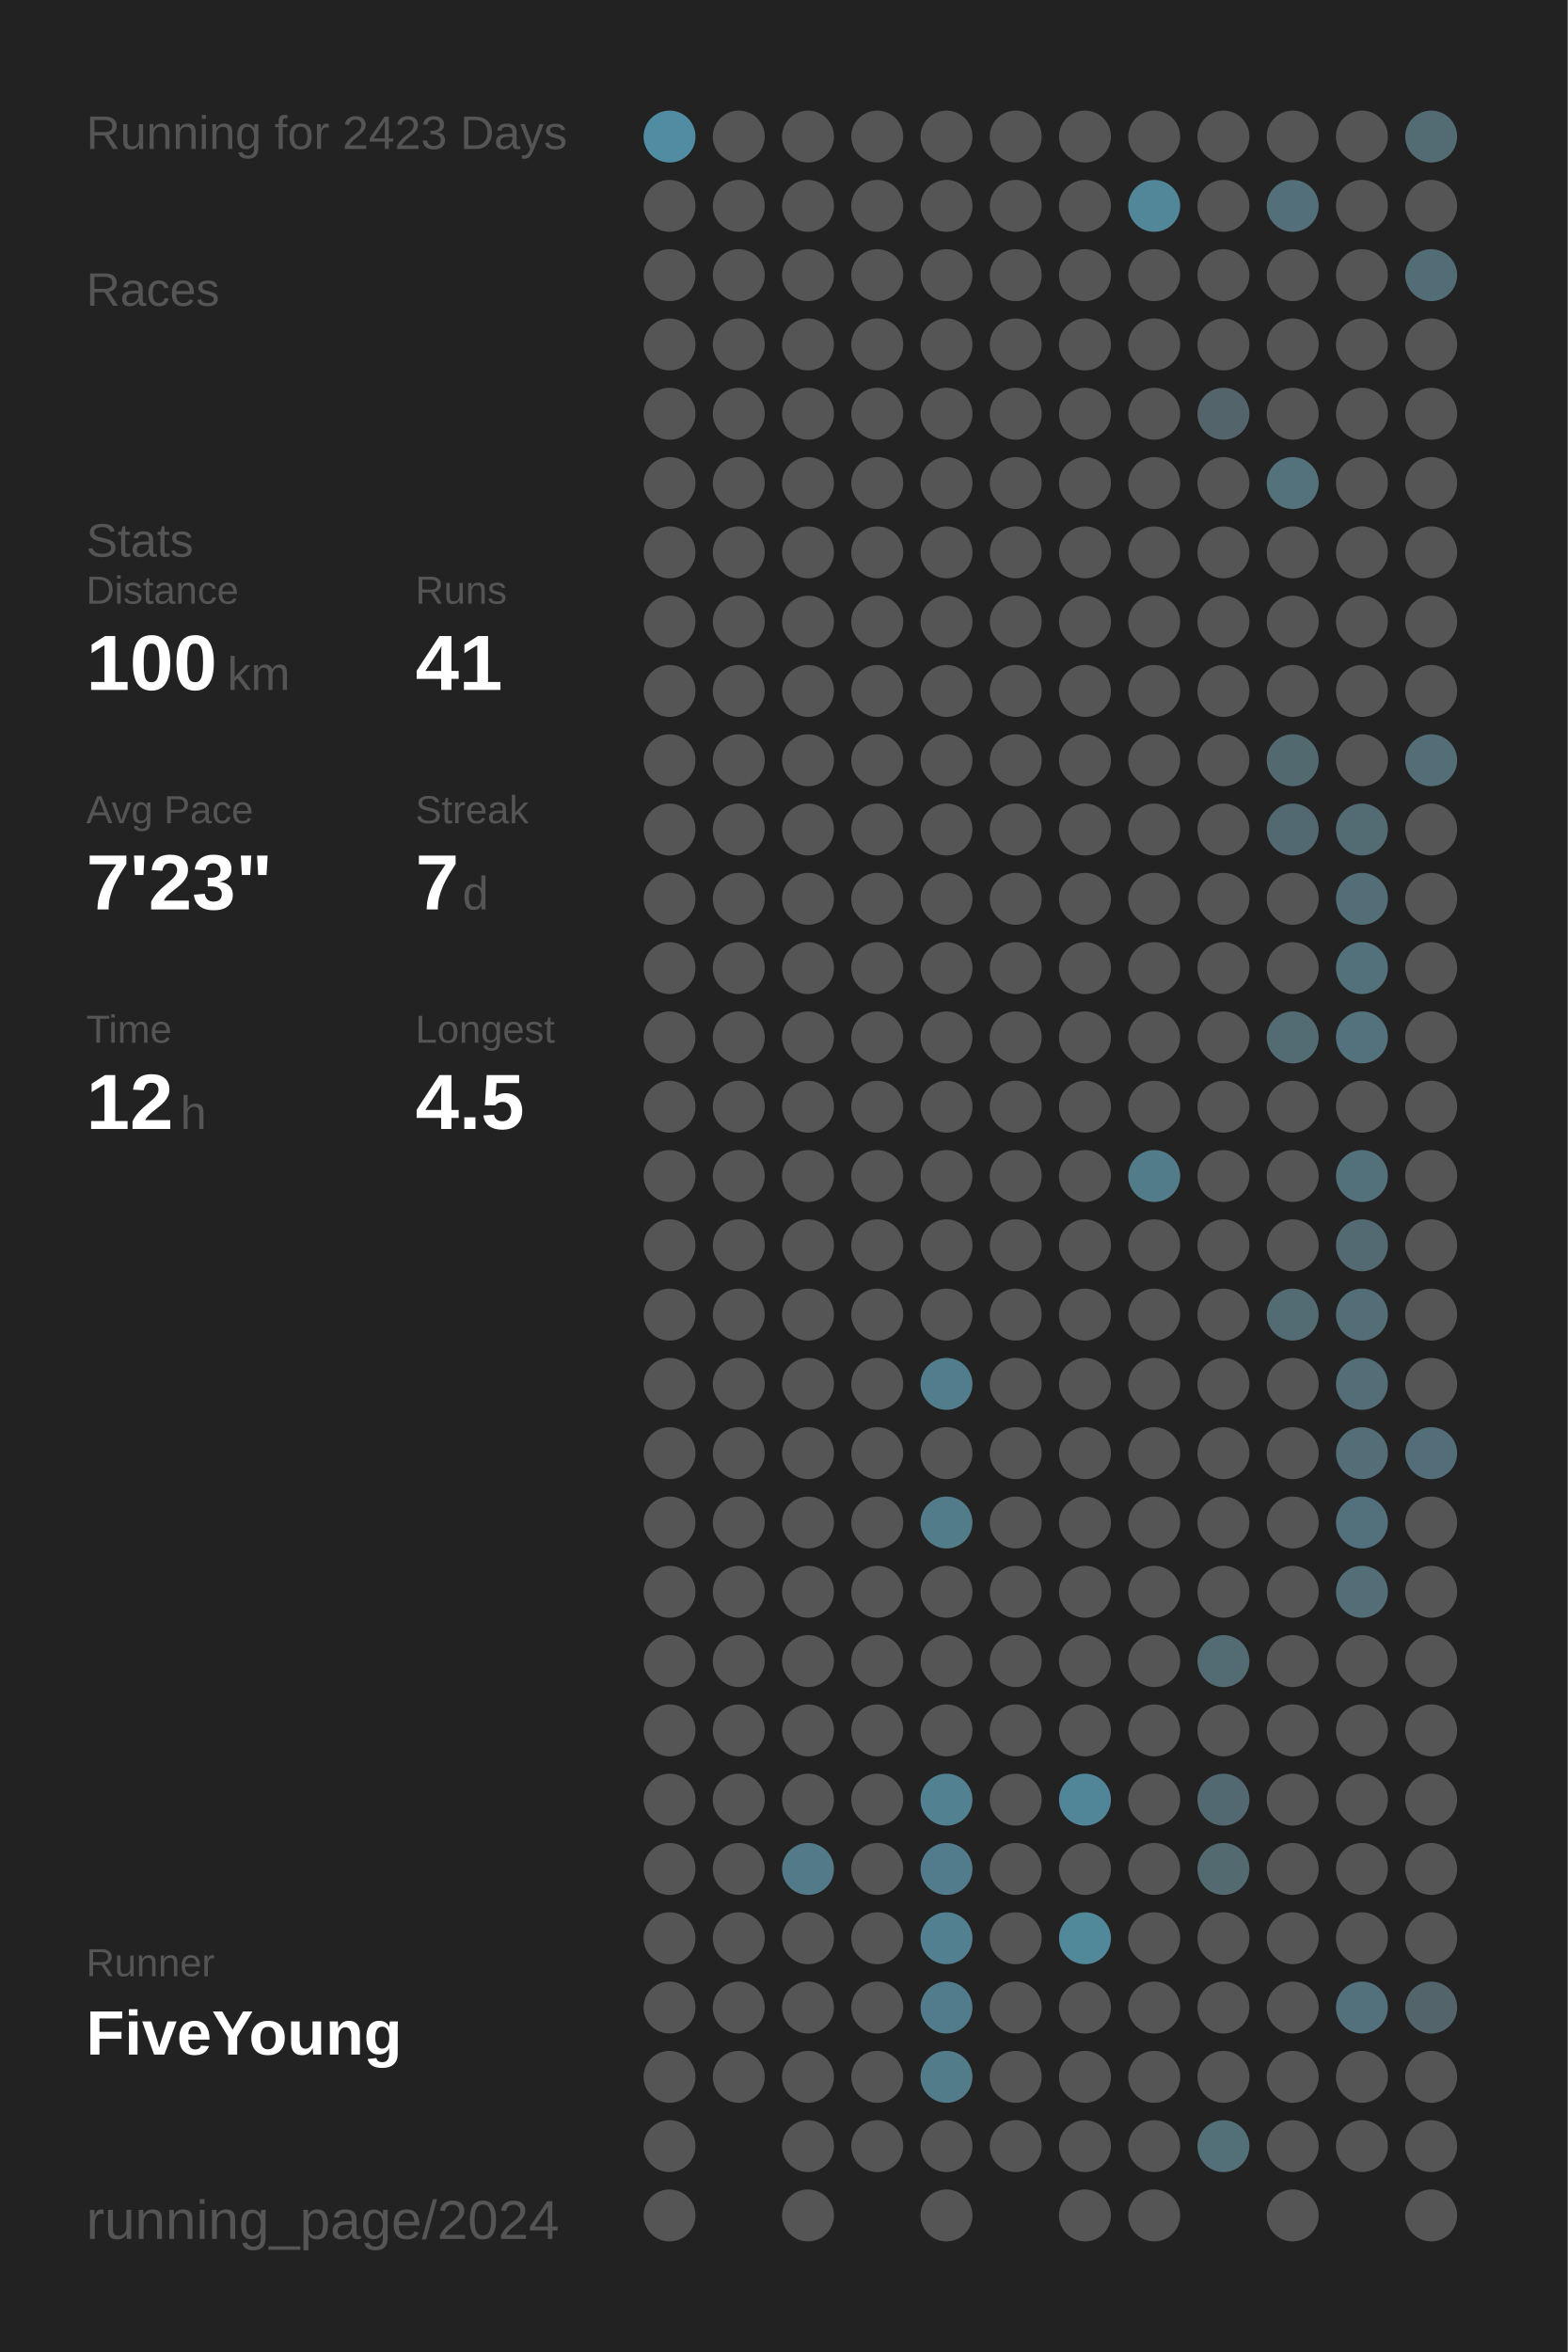
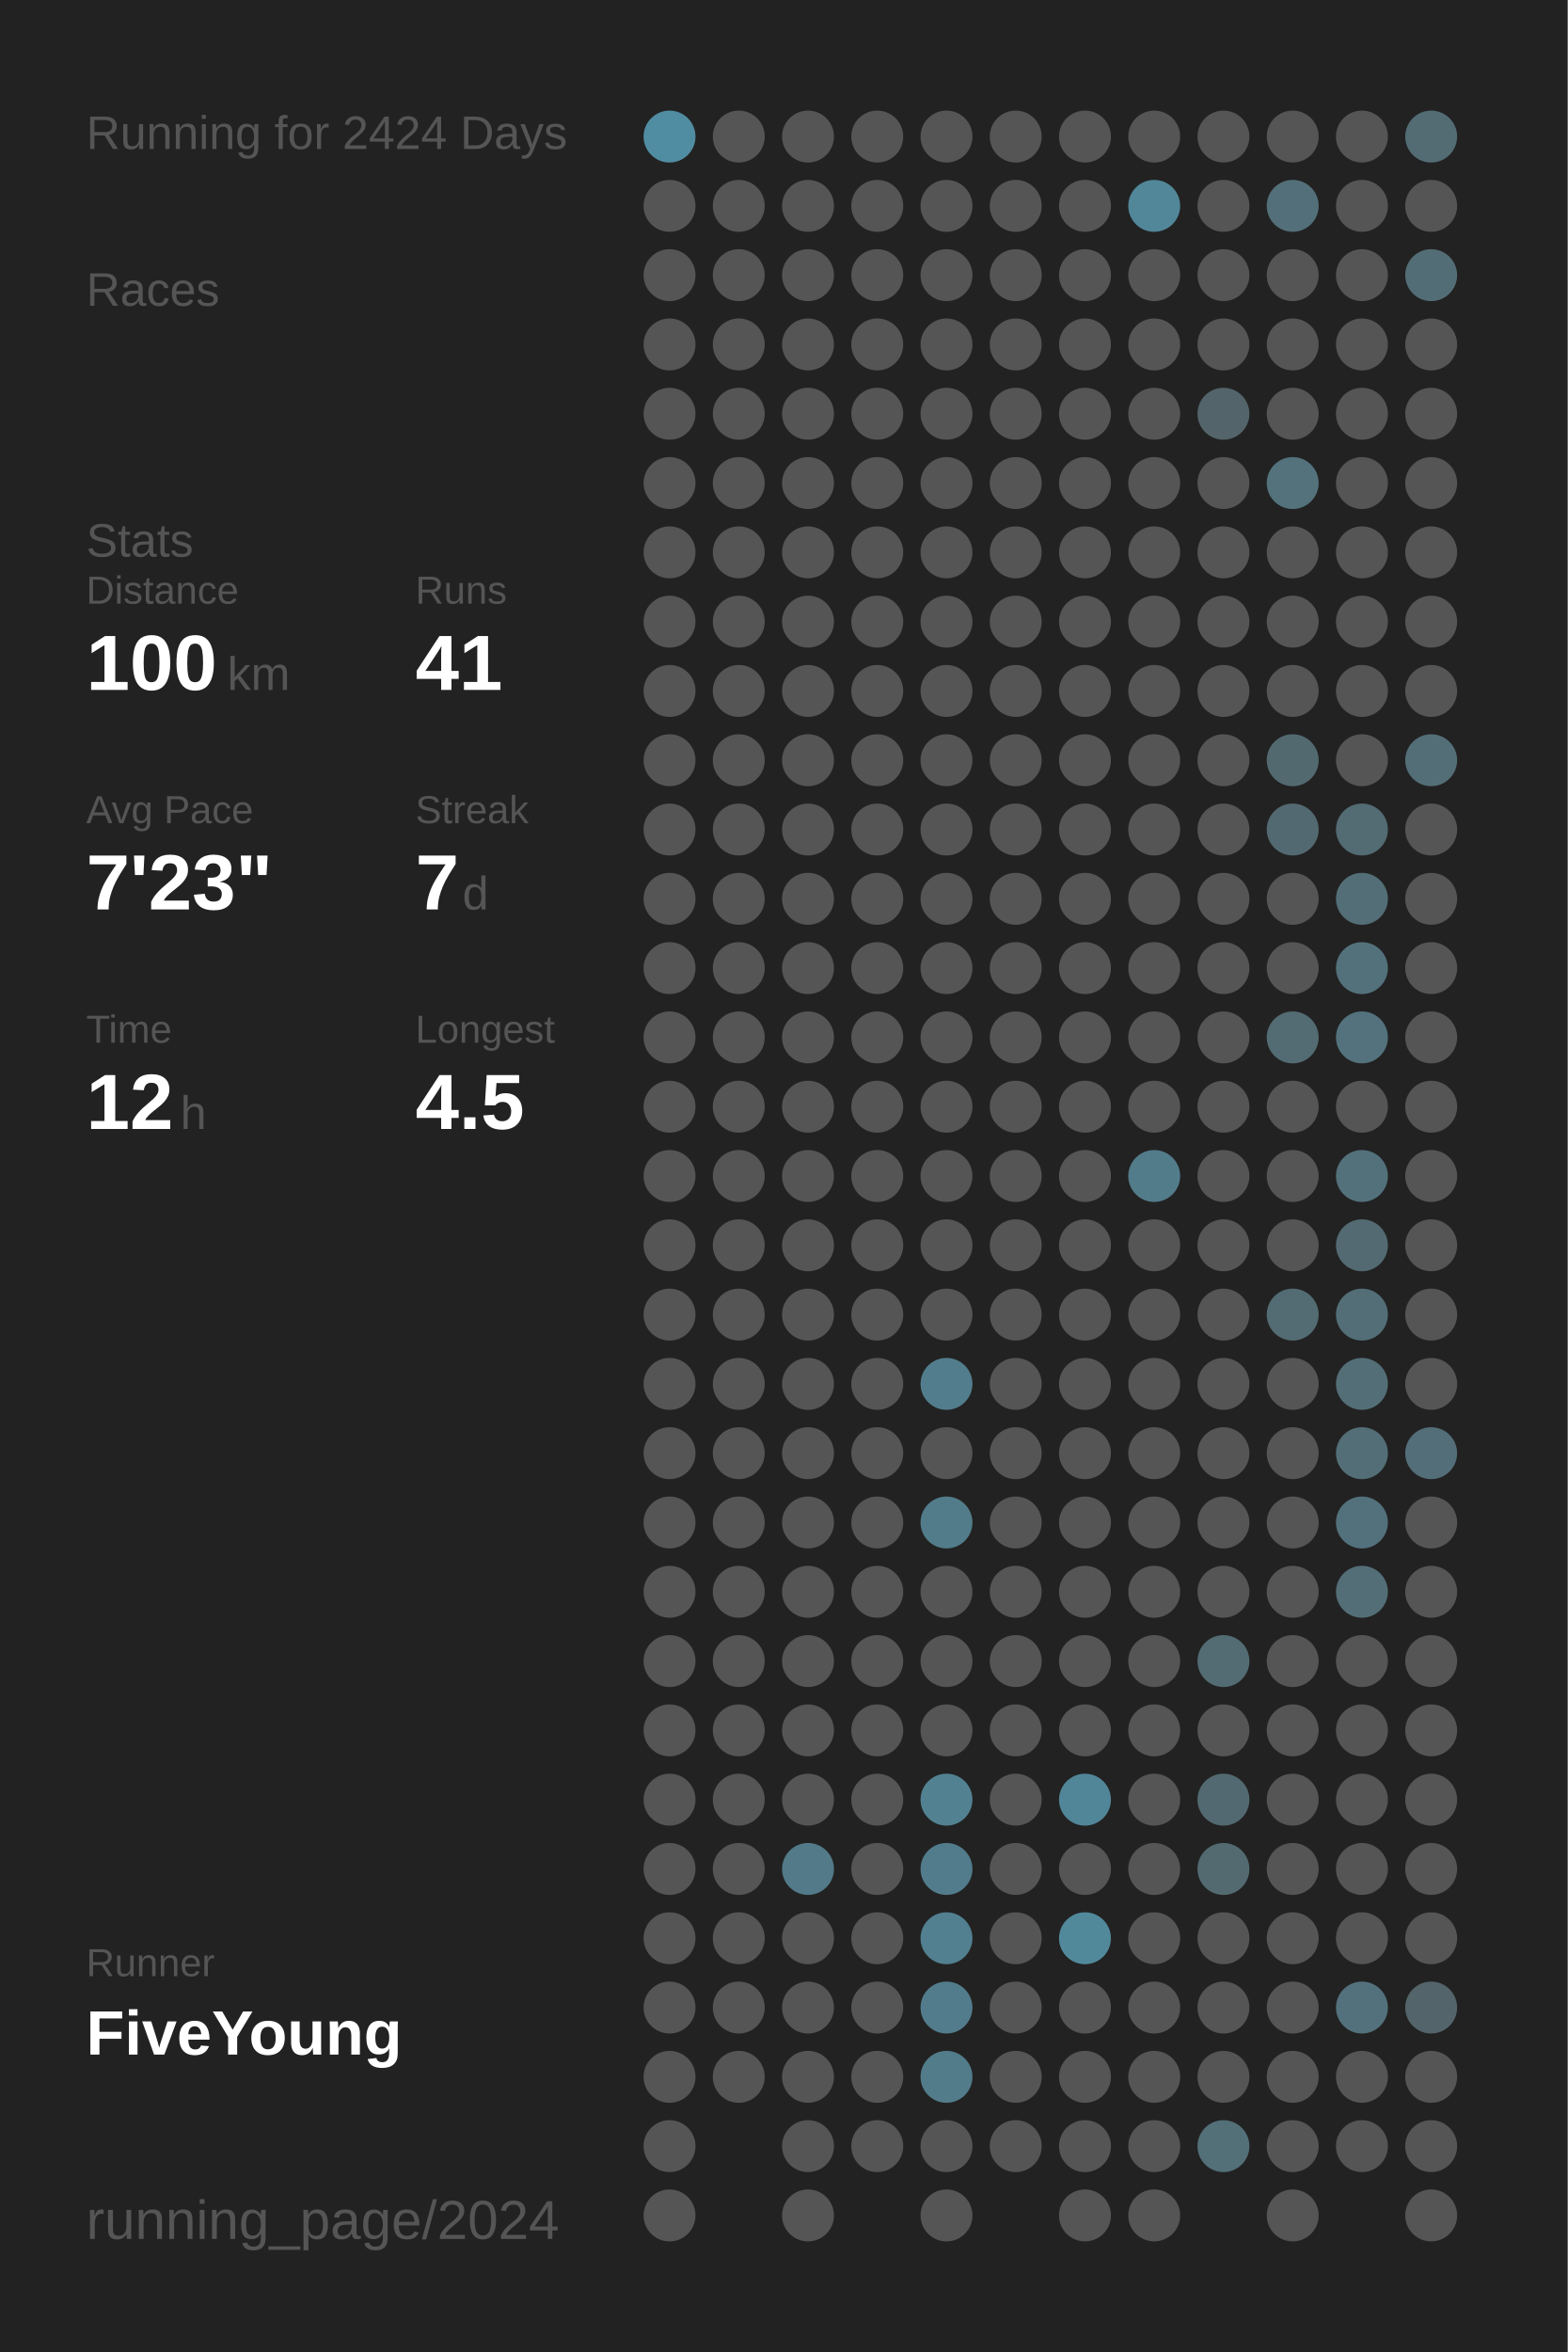
<svg xmlns="http://www.w3.org/2000/svg" baseProfile="full" height="300mm" version="1.1" viewBox="0,0,200,300" width="200mm">
  <defs />
  <rect fill="#222222" height="300" width="200" x="0" y="0" />
-   <text fill="#555555" style="font-size:6px; font-family:Arial;" x="11" y="19">Running for 2423 Days</text>
+   <text fill="#555555" style="font-size:6px; font-family:Arial;" x="11" y="19">Running for 2424 Days</text>
  <text fill="#555555" style="font-size:6px; font-family:Arial;" x="11" y="39">Races</text>
  <text fill="#555555" style="font-size:6px; font-family:Arial;" x="11" y="71">Stats</text>
  <text fill="#555555" style="font-size:5px; font-family:Arial;" x="11" y="77">Distance</text>
  <text fill="#FFFFFF" style="font-size:10px; font-family:Arial; font-weight:bold;" x="11" y="88">100</text>
  <text fill="#555555" style="font-size:6px; font-family:Arial;" x="29" y="88">km</text>
  <text fill="#555555" style="font-size:5px; font-family:Arial;" x="53" y="77">Runs</text>
  <text fill="#FFFFFF" style="font-size:10px; font-family:Arial; font-weight:bold;" x="53" y="88">41</text>
  <text fill="#555555" style="font-size:5px; font-family:Arial;" x="11" y="105">Avg Pace</text>
  <text fill="#FFFFFF" style="font-size:10px; font-family:Arial; font-weight:bold;" x="11" y="116">7'23"</text>
  <text fill="#555555" style="font-size:5px; font-family:Arial;" x="53" y="105">Streak</text>
  <text fill="#FFFFFF" style="font-size:10px; font-family:Arial; font-weight:bold;" x="53" y="116">7</text>
  <text fill="#555555" style="font-size:6px; font-family:Arial;" x="59" y="116">d</text>
  <text fill="#555555" style="font-size:5px; font-family:Arial;" x="11" y="133">Time</text>
  <text fill="#FFFFFF" style="font-size:10px; font-family:Arial; font-weight:bold;" x="11" y="144">12</text>
  <text fill="#555555" style="font-size:6px; font-family:Arial;" x="23" y="144">h</text>
  <text fill="#555555" style="font-size:5px; font-family:Arial;" x="53" y="133">Longest</text>
  <text fill="#FFFFFF" style="font-size:10px; font-family:Arial; font-weight:bold;" x="53" y="144">4.5</text>
  <text fill="#555555" style="font-size:5px; font-family:Arial;" x="11" y="252.065">Runner</text>
  <text fill="#FFFFFF" style="font-size:8px; font-family:Arial; font-weight:bold;" x="11" y="262.065">FiveYoung</text>
  <text fill="#555555" style="font-size:7px; font-family:Arial;" x="11" y="285.581">running_page/2024</text>
  <circle cx="85.417" cy="17.419" fill="#518da2" r="3.312" />
  <circle cx="85.417" cy="26.258" fill="#555555" r="3.312" />
  <circle cx="85.417" cy="35.097" fill="#555555" r="3.312" />
  <circle cx="85.417" cy="43.935" fill="#555555" r="3.312" />
  <circle cx="85.417" cy="52.774" fill="#555555" r="3.312" />
  <circle cx="85.417" cy="61.613" fill="#555555" r="3.312" />
  <circle cx="85.417" cy="70.452" fill="#555555" r="3.312" />
  <circle cx="85.417" cy="79.29" fill="#555555" r="3.312" />
  <circle cx="85.417" cy="88.129" fill="#555555" r="3.312" />
  <circle cx="85.417" cy="96.968" fill="#555555" r="3.312" />
  <circle cx="85.417" cy="105.806" fill="#555555" r="3.312" />
  <circle cx="85.417" cy="114.645" fill="#555555" r="3.312" />
  <circle cx="85.417" cy="123.484" fill="#555555" r="3.312" />
  <circle cx="85.417" cy="132.323" fill="#555555" r="3.312" />
  <circle cx="85.417" cy="141.161" fill="#555555" r="3.312" />
  <circle cx="85.417" cy="150" fill="#555555" r="3.312" />
  <circle cx="85.417" cy="158.839" fill="#555555" r="3.312" />
  <circle cx="85.417" cy="167.677" fill="#555555" r="3.312" />
  <circle cx="85.417" cy="176.516" fill="#555555" r="3.312" />
  <circle cx="85.417" cy="185.355" fill="#555555" r="3.312" />
  <circle cx="85.417" cy="194.194" fill="#555555" r="3.312" />
  <circle cx="85.417" cy="203.032" fill="#555555" r="3.312" />
  <circle cx="85.417" cy="211.871" fill="#555555" r="3.312" />
  <circle cx="85.417" cy="220.71" fill="#555555" r="3.312" />
  <circle cx="85.417" cy="229.548" fill="#555555" r="3.312" />
  <circle cx="85.417" cy="238.387" fill="#555555" r="3.312" />
  <circle cx="85.417" cy="247.226" fill="#555555" r="3.312" />
  <circle cx="85.417" cy="256.065" fill="#555555" r="3.312" />
  <circle cx="85.417" cy="264.903" fill="#555555" r="3.312" />
  <circle cx="85.417" cy="273.742" fill="#555555" r="3.312" />
  <circle cx="85.417" cy="282.581" fill="#555555" r="3.312" />
  <circle cx="94.25" cy="17.419" fill="#555555" r="3.312" />
  <circle cx="94.25" cy="26.258" fill="#555555" r="3.312" />
  <circle cx="94.25" cy="35.097" fill="#555555" r="3.312" />
  <circle cx="94.25" cy="43.935" fill="#555555" r="3.312" />
  <circle cx="94.25" cy="52.774" fill="#555555" r="3.312" />
  <circle cx="94.25" cy="61.613" fill="#555555" r="3.312" />
  <circle cx="94.25" cy="70.452" fill="#555555" r="3.312" />
  <circle cx="94.25" cy="79.29" fill="#555555" r="3.312" />
  <circle cx="94.25" cy="88.129" fill="#555555" r="3.312" />
  <circle cx="94.25" cy="96.968" fill="#555555" r="3.312" />
  <circle cx="94.25" cy="105.806" fill="#555555" r="3.312" />
  <circle cx="94.25" cy="114.645" fill="#555555" r="3.312" />
  <circle cx="94.25" cy="123.484" fill="#555555" r="3.312" />
  <circle cx="94.25" cy="132.323" fill="#555555" r="3.312" />
  <circle cx="94.25" cy="141.161" fill="#555555" r="3.312" />
  <circle cx="94.25" cy="150" fill="#555555" r="3.312" />
  <circle cx="94.25" cy="158.839" fill="#555555" r="3.312" />
  <circle cx="94.25" cy="167.677" fill="#555555" r="3.312" />
  <circle cx="94.25" cy="176.516" fill="#555555" r="3.312" />
  <circle cx="94.25" cy="185.355" fill="#555555" r="3.312" />
  <circle cx="94.25" cy="194.194" fill="#555555" r="3.312" />
  <circle cx="94.25" cy="203.032" fill="#555555" r="3.312" />
  <circle cx="94.25" cy="211.871" fill="#555555" r="3.312" />
  <circle cx="94.25" cy="220.71" fill="#555555" r="3.312" />
  <circle cx="94.25" cy="229.548" fill="#555555" r="3.312" />
  <circle cx="94.25" cy="238.387" fill="#555555" r="3.312" />
  <circle cx="94.25" cy="247.226" fill="#555555" r="3.312" />
  <circle cx="94.25" cy="256.065" fill="#555555" r="3.312" />
  <circle cx="94.25" cy="264.903" fill="#555555" r="3.312" />
  <circle cx="103.083" cy="17.419" fill="#555555" r="3.312" />
  <circle cx="103.083" cy="26.258" fill="#555555" r="3.312" />
  <circle cx="103.083" cy="35.097" fill="#555555" r="3.312" />
  <circle cx="103.083" cy="43.935" fill="#555555" r="3.312" />
  <circle cx="103.083" cy="52.774" fill="#555555" r="3.312" />
  <circle cx="103.083" cy="61.613" fill="#555555" r="3.312" />
  <circle cx="103.083" cy="70.452" fill="#555555" r="3.312" />
  <circle cx="103.083" cy="79.29" fill="#555555" r="3.312" />
  <circle cx="103.083" cy="88.129" fill="#555555" r="3.312" />
  <circle cx="103.083" cy="96.968" fill="#555555" r="3.312" />
  <circle cx="103.083" cy="105.806" fill="#555555" r="3.312" />
  <circle cx="103.083" cy="114.645" fill="#555555" r="3.312" />
  <circle cx="103.083" cy="123.484" fill="#555555" r="3.312" />
  <circle cx="103.083" cy="132.323" fill="#555555" r="3.312" />
  <circle cx="103.083" cy="141.161" fill="#555555" r="3.312" />
  <circle cx="103.083" cy="150" fill="#555555" r="3.312" />
  <circle cx="103.083" cy="158.839" fill="#555555" r="3.312" />
  <circle cx="103.083" cy="167.677" fill="#555555" r="3.312" />
  <circle cx="103.083" cy="176.516" fill="#555555" r="3.312" />
  <circle cx="103.083" cy="185.355" fill="#555555" r="3.312" />
  <circle cx="103.083" cy="194.194" fill="#555555" r="3.312" />
  <circle cx="103.083" cy="203.032" fill="#555555" r="3.312" />
  <circle cx="103.083" cy="211.871" fill="#555555" r="3.312" />
  <circle cx="103.083" cy="220.71" fill="#555555" r="3.312" />
  <circle cx="103.083" cy="229.548" fill="#555555" r="3.312" />
  <circle cx="103.083" cy="238.387" fill="#527a88" r="3.312" />
  <circle cx="103.083" cy="247.226" fill="#555555" r="3.312" />
  <circle cx="103.083" cy="256.065" fill="#555555" r="3.312" />
  <circle cx="103.083" cy="264.903" fill="#555555" r="3.312" />
  <circle cx="103.083" cy="273.742" fill="#555555" r="3.312" />
  <circle cx="103.083" cy="282.581" fill="#555555" r="3.312" />
  <circle cx="111.917" cy="17.419" fill="#555555" r="3.312" />
  <circle cx="111.917" cy="26.258" fill="#555555" r="3.312" />
  <circle cx="111.917" cy="35.097" fill="#555555" r="3.312" />
  <circle cx="111.917" cy="43.935" fill="#555555" r="3.312" />
  <circle cx="111.917" cy="52.774" fill="#555555" r="3.312" />
  <circle cx="111.917" cy="61.613" fill="#555555" r="3.312" />
  <circle cx="111.917" cy="70.452" fill="#555555" r="3.312" />
  <circle cx="111.917" cy="79.29" fill="#555555" r="3.312" />
  <circle cx="111.917" cy="88.129" fill="#555555" r="3.312" />
  <circle cx="111.917" cy="96.968" fill="#555555" r="3.312" />
  <circle cx="111.917" cy="105.806" fill="#555555" r="3.312" />
  <circle cx="111.917" cy="114.645" fill="#555555" r="3.312" />
  <circle cx="111.917" cy="123.484" fill="#555555" r="3.312" />
  <circle cx="111.917" cy="132.323" fill="#555555" r="3.312" />
  <circle cx="111.917" cy="141.161" fill="#555555" r="3.312" />
  <circle cx="111.917" cy="150" fill="#555555" r="3.312" />
  <circle cx="111.917" cy="158.839" fill="#555555" r="3.312" />
  <circle cx="111.917" cy="167.677" fill="#555555" r="3.312" />
  <circle cx="111.917" cy="176.516" fill="#555555" r="3.312" />
  <circle cx="111.917" cy="185.355" fill="#555555" r="3.312" />
  <circle cx="111.917" cy="194.194" fill="#555555" r="3.312" />
  <circle cx="111.917" cy="203.032" fill="#555555" r="3.312" />
  <circle cx="111.917" cy="211.871" fill="#555555" r="3.312" />
  <circle cx="111.917" cy="220.71" fill="#555555" r="3.312" />
  <circle cx="111.917" cy="229.548" fill="#555555" r="3.312" />
  <circle cx="111.917" cy="238.387" fill="#555555" r="3.312" />
  <circle cx="111.917" cy="247.226" fill="#555555" r="3.312" />
  <circle cx="111.917" cy="256.065" fill="#555555" r="3.312" />
  <circle cx="111.917" cy="264.903" fill="#555555" r="3.312" />
  <circle cx="111.917" cy="273.742" fill="#555555" r="3.312" />
  <circle cx="120.75" cy="17.419" fill="#555555" r="3.312" />
  <circle cx="120.75" cy="26.258" fill="#555555" r="3.312" />
  <circle cx="120.75" cy="35.097" fill="#555555" r="3.312" />
  <circle cx="120.75" cy="43.935" fill="#555555" r="3.312" />
  <circle cx="120.75" cy="52.774" fill="#555555" r="3.312" />
  <circle cx="120.75" cy="61.613" fill="#555555" r="3.312" />
  <circle cx="120.75" cy="70.452" fill="#555555" r="3.312" />
  <circle cx="120.75" cy="79.29" fill="#555555" r="3.312" />
  <circle cx="120.75" cy="88.129" fill="#555555" r="3.312" />
  <circle cx="120.75" cy="96.968" fill="#555555" r="3.312" />
  <circle cx="120.75" cy="105.806" fill="#555555" r="3.312" />
  <circle cx="120.75" cy="114.645" fill="#555555" r="3.312" />
  <circle cx="120.75" cy="123.484" fill="#555555" r="3.312" />
  <circle cx="120.75" cy="132.323" fill="#555555" r="3.312" />
  <circle cx="120.75" cy="141.161" fill="#555555" r="3.312" />
  <circle cx="120.75" cy="150" fill="#555555" r="3.312" />
  <circle cx="120.75" cy="158.839" fill="#555555" r="3.312" />
  <circle cx="120.75" cy="167.677" fill="#555555" r="3.312" />
  <circle cx="120.75" cy="176.516" fill="#527d8c" r="3.312" />
  <circle cx="120.75" cy="185.355" fill="#555555" r="3.312" />
  <circle cx="120.75" cy="194.194" fill="#527c8a" r="3.312" />
  <circle cx="120.75" cy="203.032" fill="#555555" r="3.312" />
  <circle cx="120.75" cy="211.871" fill="#555555" r="3.312" />
  <circle cx="120.75" cy="220.71" fill="#555555" r="3.312" />
  <circle cx="120.75" cy="229.548" fill="#528191" r="3.312" />
  <circle cx="120.75" cy="238.387" fill="#527c8b" r="3.312" />
  <circle cx="120.75" cy="247.226" fill="#528090" r="3.312" />
  <circle cx="120.75" cy="256.065" fill="#527c8b" r="3.312" />
  <circle cx="120.75" cy="264.903" fill="#527c8a" r="3.312" />
  <circle cx="120.75" cy="273.742" fill="#555555" r="3.312" />
  <circle cx="120.75" cy="282.581" fill="#555555" r="3.312" />
  <circle cx="129.583" cy="17.419" fill="#555555" r="3.312" />
  <circle cx="129.583" cy="26.258" fill="#555555" r="3.312" />
  <circle cx="129.583" cy="35.097" fill="#555555" r="3.312" />
  <circle cx="129.583" cy="43.935" fill="#555555" r="3.312" />
  <circle cx="129.583" cy="52.774" fill="#555555" r="3.312" />
  <circle cx="129.583" cy="61.613" fill="#555555" r="3.312" />
  <circle cx="129.583" cy="70.452" fill="#555555" r="3.312" />
  <circle cx="129.583" cy="79.29" fill="#555555" r="3.312" />
  <circle cx="129.583" cy="88.129" fill="#555555" r="3.312" />
  <circle cx="129.583" cy="96.968" fill="#555555" r="3.312" />
  <circle cx="129.583" cy="105.806" fill="#555555" r="3.312" />
  <circle cx="129.583" cy="114.645" fill="#555555" r="3.312" />
  <circle cx="129.583" cy="123.484" fill="#555555" r="3.312" />
  <circle cx="129.583" cy="132.323" fill="#555555" r="3.312" />
  <circle cx="129.583" cy="141.161" fill="#555555" r="3.312" />
  <circle cx="129.583" cy="150" fill="#555555" r="3.312" />
  <circle cx="129.583" cy="158.839" fill="#555555" r="3.312" />
  <circle cx="129.583" cy="167.677" fill="#555555" r="3.312" />
  <circle cx="129.583" cy="176.516" fill="#555555" r="3.312" />
  <circle cx="129.583" cy="185.355" fill="#555555" r="3.312" />
  <circle cx="129.583" cy="194.194" fill="#555555" r="3.312" />
  <circle cx="129.583" cy="203.032" fill="#555555" r="3.312" />
  <circle cx="129.583" cy="211.871" fill="#555555" r="3.312" />
  <circle cx="129.583" cy="220.71" fill="#555555" r="3.312" />
  <circle cx="129.583" cy="229.548" fill="#555555" r="3.312" />
  <circle cx="129.583" cy="238.387" fill="#555555" r="3.312" />
  <circle cx="129.583" cy="247.226" fill="#555555" r="3.312" />
  <circle cx="129.583" cy="256.065" fill="#555555" r="3.312" />
  <circle cx="129.583" cy="264.903" fill="#555555" r="3.312" />
  <circle cx="129.583" cy="273.742" fill="#555555" r="3.312" />
  <circle cx="138.417" cy="17.419" fill="#555555" r="3.312" />
  <circle cx="138.417" cy="26.258" fill="#555555" r="3.312" />
  <circle cx="138.417" cy="35.097" fill="#555555" r="3.312" />
  <circle cx="138.417" cy="43.935" fill="#555555" r="3.312" />
  <circle cx="138.417" cy="52.774" fill="#555555" r="3.312" />
  <circle cx="138.417" cy="61.613" fill="#555555" r="3.312" />
  <circle cx="138.417" cy="70.452" fill="#555555" r="3.312" />
  <circle cx="138.417" cy="79.29" fill="#555555" r="3.312" />
  <circle cx="138.417" cy="88.129" fill="#555555" r="3.312" />
  <circle cx="138.417" cy="96.968" fill="#555555" r="3.312" />
  <circle cx="138.417" cy="105.806" fill="#555555" r="3.312" />
  <circle cx="138.417" cy="114.645" fill="#555555" r="3.312" />
  <circle cx="138.417" cy="123.484" fill="#555555" r="3.312" />
  <circle cx="138.417" cy="132.323" fill="#555555" r="3.312" />
  <circle cx="138.417" cy="141.161" fill="#555555" r="3.312" />
  <circle cx="138.417" cy="150" fill="#555555" r="3.312" />
  <circle cx="138.417" cy="158.839" fill="#555555" r="3.312" />
  <circle cx="138.417" cy="167.677" fill="#555555" r="3.312" />
  <circle cx="138.417" cy="176.516" fill="#555555" r="3.312" />
  <circle cx="138.417" cy="185.355" fill="#555555" r="3.312" />
  <circle cx="138.417" cy="194.194" fill="#555555" r="3.312" />
  <circle cx="138.417" cy="203.032" fill="#555555" r="3.312" />
  <circle cx="138.417" cy="211.871" fill="#555555" r="3.312" />
  <circle cx="138.417" cy="220.71" fill="#555555" r="3.312" />
  <circle cx="138.417" cy="229.548" fill="#518698" r="3.312" />
  <circle cx="138.417" cy="238.387" fill="#555555" r="3.312" />
  <circle cx="138.417" cy="247.226" fill="#51899b" r="3.312" />
  <circle cx="138.417" cy="256.065" fill="#555555" r="3.312" />
  <circle cx="138.417" cy="264.903" fill="#555555" r="3.312" />
  <circle cx="138.417" cy="273.742" fill="#555555" r="3.312" />
  <circle cx="138.417" cy="282.581" fill="#555555" r="3.312" />
  <circle cx="147.25" cy="17.419" fill="#555555" r="3.312" />
  <circle cx="147.25" cy="26.258" fill="#518799" r="3.312" />
  <circle cx="147.25" cy="35.097" fill="#555555" r="3.312" />
  <circle cx="147.25" cy="43.935" fill="#555555" r="3.312" />
  <circle cx="147.25" cy="52.774" fill="#555555" r="3.312" />
  <circle cx="147.25" cy="61.613" fill="#555555" r="3.312" />
  <circle cx="147.25" cy="70.452" fill="#555555" r="3.312" />
  <circle cx="147.25" cy="79.29" fill="#555555" r="3.312" />
  <circle cx="147.25" cy="88.129" fill="#555555" r="3.312" />
  <circle cx="147.25" cy="96.968" fill="#555555" r="3.312" />
  <circle cx="147.25" cy="105.806" fill="#555555" r="3.312" />
  <circle cx="147.25" cy="114.645" fill="#555555" r="3.312" />
  <circle cx="147.25" cy="123.484" fill="#555555" r="3.312" />
  <circle cx="147.25" cy="132.323" fill="#555555" r="3.312" />
  <circle cx="147.25" cy="141.161" fill="#555555" r="3.312" />
  <circle cx="147.25" cy="150" fill="#527c8a" r="3.312" />
  <circle cx="147.25" cy="158.839" fill="#555555" r="3.312" />
  <circle cx="147.25" cy="167.677" fill="#555555" r="3.312" />
  <circle cx="147.25" cy="176.516" fill="#555555" r="3.312" />
  <circle cx="147.25" cy="185.355" fill="#555555" r="3.312" />
  <circle cx="147.25" cy="194.194" fill="#555555" r="3.312" />
  <circle cx="147.25" cy="203.032" fill="#555555" r="3.312" />
  <circle cx="147.25" cy="211.871" fill="#555555" r="3.312" />
  <circle cx="147.25" cy="220.71" fill="#555555" r="3.312" />
  <circle cx="147.25" cy="229.548" fill="#555555" r="3.312" />
  <circle cx="147.25" cy="238.387" fill="#555555" r="3.312" />
  <circle cx="147.25" cy="247.226" fill="#555555" r="3.312" />
  <circle cx="147.25" cy="256.065" fill="#555555" r="3.312" />
  <circle cx="147.25" cy="264.903" fill="#555555" r="3.312" />
  <circle cx="147.25" cy="273.742" fill="#555555" r="3.312" />
  <circle cx="147.25" cy="282.581" fill="#555555" r="3.312" />
  <circle cx="156.083" cy="17.419" fill="#555555" r="3.312" />
  <circle cx="156.083" cy="26.258" fill="#555555" r="3.312" />
  <circle cx="156.083" cy="35.097" fill="#555555" r="3.312" />
  <circle cx="156.083" cy="43.935" fill="#555555" r="3.312" />
  <circle cx="156.083" cy="52.774" fill="#53646a" r="3.312" />
  <circle cx="156.083" cy="61.613" fill="#555555" r="3.312" />
  <circle cx="156.083" cy="70.452" fill="#555555" r="3.312" />
  <circle cx="156.083" cy="79.29" fill="#555555" r="3.312" />
  <circle cx="156.083" cy="88.129" fill="#555555" r="3.312" />
  <circle cx="156.083" cy="96.968" fill="#555555" r="3.312" />
  <circle cx="156.083" cy="105.806" fill="#555555" r="3.312" />
  <circle cx="156.083" cy="114.645" fill="#555555" r="3.312" />
  <circle cx="156.083" cy="123.484" fill="#555555" r="3.312" />
  <circle cx="156.083" cy="132.323" fill="#555555" r="3.312" />
  <circle cx="156.083" cy="141.161" fill="#555555" r="3.312" />
  <circle cx="156.083" cy="150" fill="#555555" r="3.312" />
  <circle cx="156.083" cy="158.839" fill="#555555" r="3.312" />
  <circle cx="156.083" cy="167.677" fill="#555555" r="3.312" />
  <circle cx="156.083" cy="176.516" fill="#555555" r="3.312" />
  <circle cx="156.083" cy="185.355" fill="#555555" r="3.312" />
  <circle cx="156.083" cy="194.194" fill="#555555" r="3.312" />
  <circle cx="156.083" cy="203.032" fill="#555555" r="3.312" />
  <circle cx="156.083" cy="211.871" fill="#536b73" r="3.312" />
  <circle cx="156.083" cy="220.71" fill="#555555" r="3.312" />
  <circle cx="156.083" cy="229.548" fill="#536971" r="3.312" />
  <circle cx="156.083" cy="238.387" fill="#536a71" r="3.312" />
  <circle cx="156.083" cy="247.226" fill="#555555" r="3.312" />
  <circle cx="156.083" cy="256.065" fill="#555555" r="3.312" />
  <circle cx="156.083" cy="264.903" fill="#555555" r="3.312" />
  <circle cx="156.083" cy="273.742" fill="#536f78" r="3.312" />
  <circle cx="164.917" cy="17.419" fill="#555555" r="3.312" />
  <circle cx="164.917" cy="26.258" fill="#53707a" r="3.312" />
  <circle cx="164.917" cy="35.097" fill="#555555" r="3.312" />
  <circle cx="164.917" cy="43.935" fill="#555555" r="3.312" />
  <circle cx="164.917" cy="52.774" fill="#555555" r="3.312" />
  <circle cx="164.917" cy="61.613" fill="#53727c" r="3.312" />
  <circle cx="164.917" cy="70.452" fill="#555555" r="3.312" />
  <circle cx="164.917" cy="79.29" fill="#555555" r="3.312" />
  <circle cx="164.917" cy="88.129" fill="#555555" r="3.312" />
  <circle cx="164.917" cy="96.968" fill="#536970" r="3.312" />
  <circle cx="164.917" cy="105.806" fill="#536971" r="3.312" />
  <circle cx="164.917" cy="114.645" fill="#555555" r="3.312" />
  <circle cx="164.917" cy="123.484" fill="#555555" r="3.312" />
  <circle cx="164.917" cy="132.323" fill="#536b73" r="3.312" />
  <circle cx="164.917" cy="141.161" fill="#555555" r="3.312" />
  <circle cx="164.917" cy="150" fill="#555555" r="3.312" />
  <circle cx="164.917" cy="158.839" fill="#555555" r="3.312" />
  <circle cx="164.917" cy="167.677" fill="#536b73" r="3.312" />
  <circle cx="164.917" cy="176.516" fill="#555555" r="3.312" />
  <circle cx="164.917" cy="185.355" fill="#555555" r="3.312" />
  <circle cx="164.917" cy="194.194" fill="#555555" r="3.312" />
  <circle cx="164.917" cy="203.032" fill="#555555" r="3.312" />
  <circle cx="164.917" cy="211.871" fill="#555555" r="3.312" />
  <circle cx="164.917" cy="220.71" fill="#555555" r="3.312" />
  <circle cx="164.917" cy="229.548" fill="#555555" r="3.312" />
  <circle cx="164.917" cy="238.387" fill="#555555" r="3.312" />
  <circle cx="164.917" cy="247.226" fill="#555555" r="3.312" />
  <circle cx="164.917" cy="256.065" fill="#555555" r="3.312" />
  <circle cx="164.917" cy="264.903" fill="#555555" r="3.312" />
  <circle cx="164.917" cy="273.742" fill="#555555" r="3.312" />
  <circle cx="164.917" cy="282.581" fill="#555555" r="3.312" />
  <circle cx="173.75" cy="17.419" fill="#555555" r="3.312" />
  <circle cx="173.75" cy="26.258" fill="#555555" r="3.312" />
  <circle cx="173.75" cy="35.097" fill="#555555" r="3.312" />
  <circle cx="173.75" cy="43.935" fill="#555555" r="3.312" />
  <circle cx="173.75" cy="52.774" fill="#555555" r="3.312" />
  <circle cx="173.75" cy="61.613" fill="#555555" r="3.312" />
  <circle cx="173.75" cy="70.452" fill="#555555" r="3.312" />
  <circle cx="173.75" cy="79.29" fill="#555555" r="3.312" />
  <circle cx="173.75" cy="88.129" fill="#555555" r="3.312" />
  <circle cx="173.75" cy="96.968" fill="#555555" r="3.312" />
  <circle cx="173.75" cy="105.806" fill="#536b73" r="3.312" />
  <circle cx="173.75" cy="114.645" fill="#536e77" r="3.312" />
  <circle cx="173.75" cy="123.484" fill="#53717b" r="3.312" />
  <circle cx="173.75" cy="132.323" fill="#53727d" r="3.312" />
  <circle cx="173.75" cy="141.161" fill="#555555" r="3.312" />
  <circle cx="173.75" cy="150" fill="#53717b" r="3.312" />
  <circle cx="173.75" cy="158.839" fill="#536a72" r="3.312" />
  <circle cx="173.75" cy="167.677" fill="#536e77" r="3.312" />
  <circle cx="173.75" cy="176.516" fill="#536e77" r="3.312" />
  <circle cx="173.75" cy="185.355" fill="#536e77" r="3.312" />
  <circle cx="173.75" cy="194.194" fill="#53717c" r="3.312" />
  <circle cx="173.75" cy="203.032" fill="#536e77" r="3.312" />
  <circle cx="173.75" cy="211.871" fill="#555555" r="3.312" />
  <circle cx="173.75" cy="220.71" fill="#555555" r="3.312" />
  <circle cx="173.75" cy="229.548" fill="#555555" r="3.312" />
  <circle cx="173.75" cy="238.387" fill="#555555" r="3.312" />
  <circle cx="173.75" cy="247.226" fill="#555555" r="3.312" />
  <circle cx="173.75" cy="256.065" fill="#53717c" r="3.312" />
  <circle cx="173.75" cy="264.903" fill="#555555" r="3.312" />
  <circle cx="173.75" cy="273.742" fill="#555555" r="3.312" />
  <circle cx="182.583" cy="17.419" fill="#536c74" r="3.312" />
  <circle cx="182.583" cy="26.258" fill="#555555" r="3.312" />
  <circle cx="182.583" cy="35.097" fill="#536d76" r="3.312" />
  <circle cx="182.583" cy="43.935" fill="#555555" r="3.312" />
  <circle cx="182.583" cy="52.774" fill="#555555" r="3.312" />
  <circle cx="182.583" cy="61.613" fill="#555555" r="3.312" />
  <circle cx="182.583" cy="70.452" fill="#555555" r="3.312" />
  <circle cx="182.583" cy="79.29" fill="#555555" r="3.312" />
  <circle cx="182.583" cy="88.129" fill="#555555" r="3.312" />
  <circle cx="182.583" cy="96.968" fill="#536e77" r="3.312" />
  <circle cx="182.583" cy="105.806" fill="#555555" r="3.312" />
  <circle cx="182.583" cy="114.645" fill="#555555" r="3.312" />
  <circle cx="182.583" cy="123.484" fill="#555555" r="3.312" />
  <circle cx="182.583" cy="132.323" fill="#555555" r="3.312" />
  <circle cx="182.583" cy="141.161" fill="#555555" r="3.312" />
  <circle cx="182.583" cy="150" fill="#555555" r="3.312" />
  <circle cx="182.583" cy="158.839" fill="#555555" r="3.312" />
  <circle cx="182.583" cy="167.677" fill="#555555" r="3.312" />
  <circle cx="182.583" cy="176.516" fill="#555555" r="3.312" />
  <circle cx="182.583" cy="185.355" fill="#536e78" r="3.312" />
  <circle cx="182.583" cy="194.194" fill="#555555" r="3.312" />
  <circle cx="182.583" cy="203.032" fill="#555555" r="3.312" />
  <circle cx="182.583" cy="211.871" fill="#555555" r="3.312" />
  <circle cx="182.583" cy="220.71" fill="#555555" r="3.312" />
  <circle cx="182.583" cy="229.548" fill="#555555" r="3.312" />
  <circle cx="182.583" cy="238.387" fill="#555555" r="3.312" />
  <circle cx="182.583" cy="247.226" fill="#555555" r="3.312" />
  <circle cx="182.583" cy="256.065" fill="#53646a" r="3.312" />
  <circle cx="182.583" cy="264.903" fill="#555555" r="3.312" />
  <circle cx="182.583" cy="273.742" fill="#555555" r="3.312" />
  <circle cx="182.583" cy="282.581" fill="#555555" r="3.312" />
</svg>
